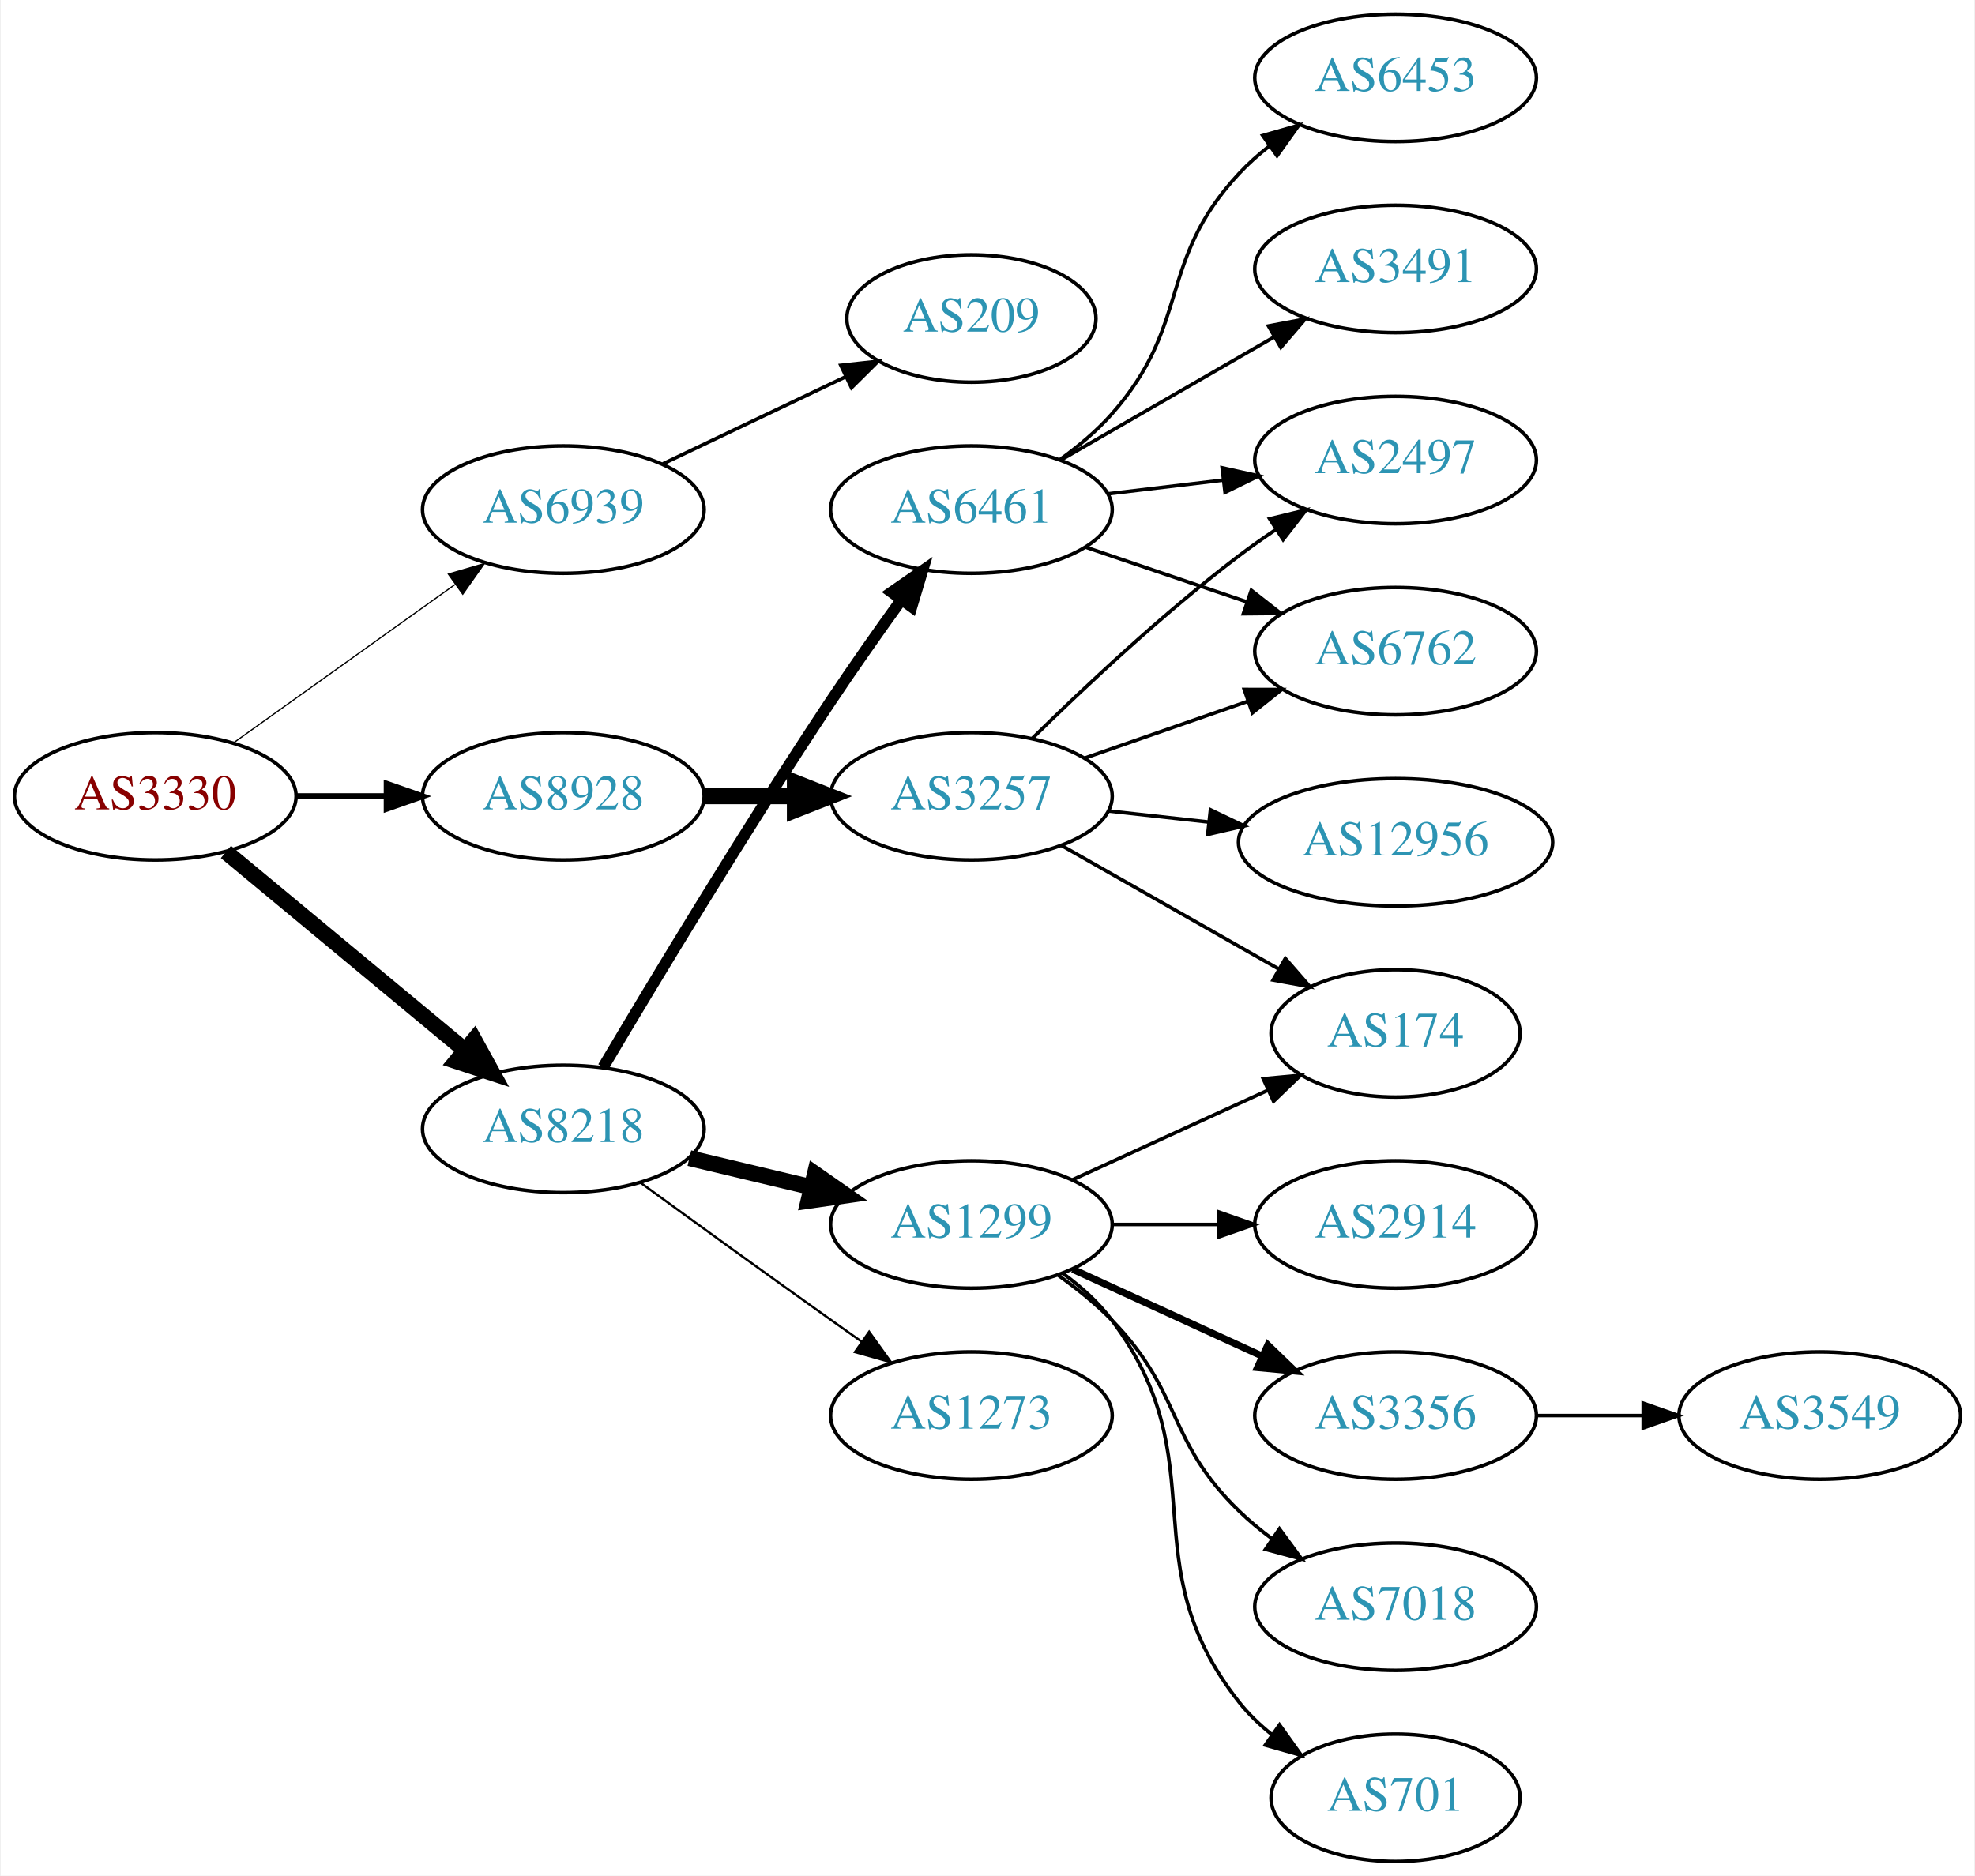
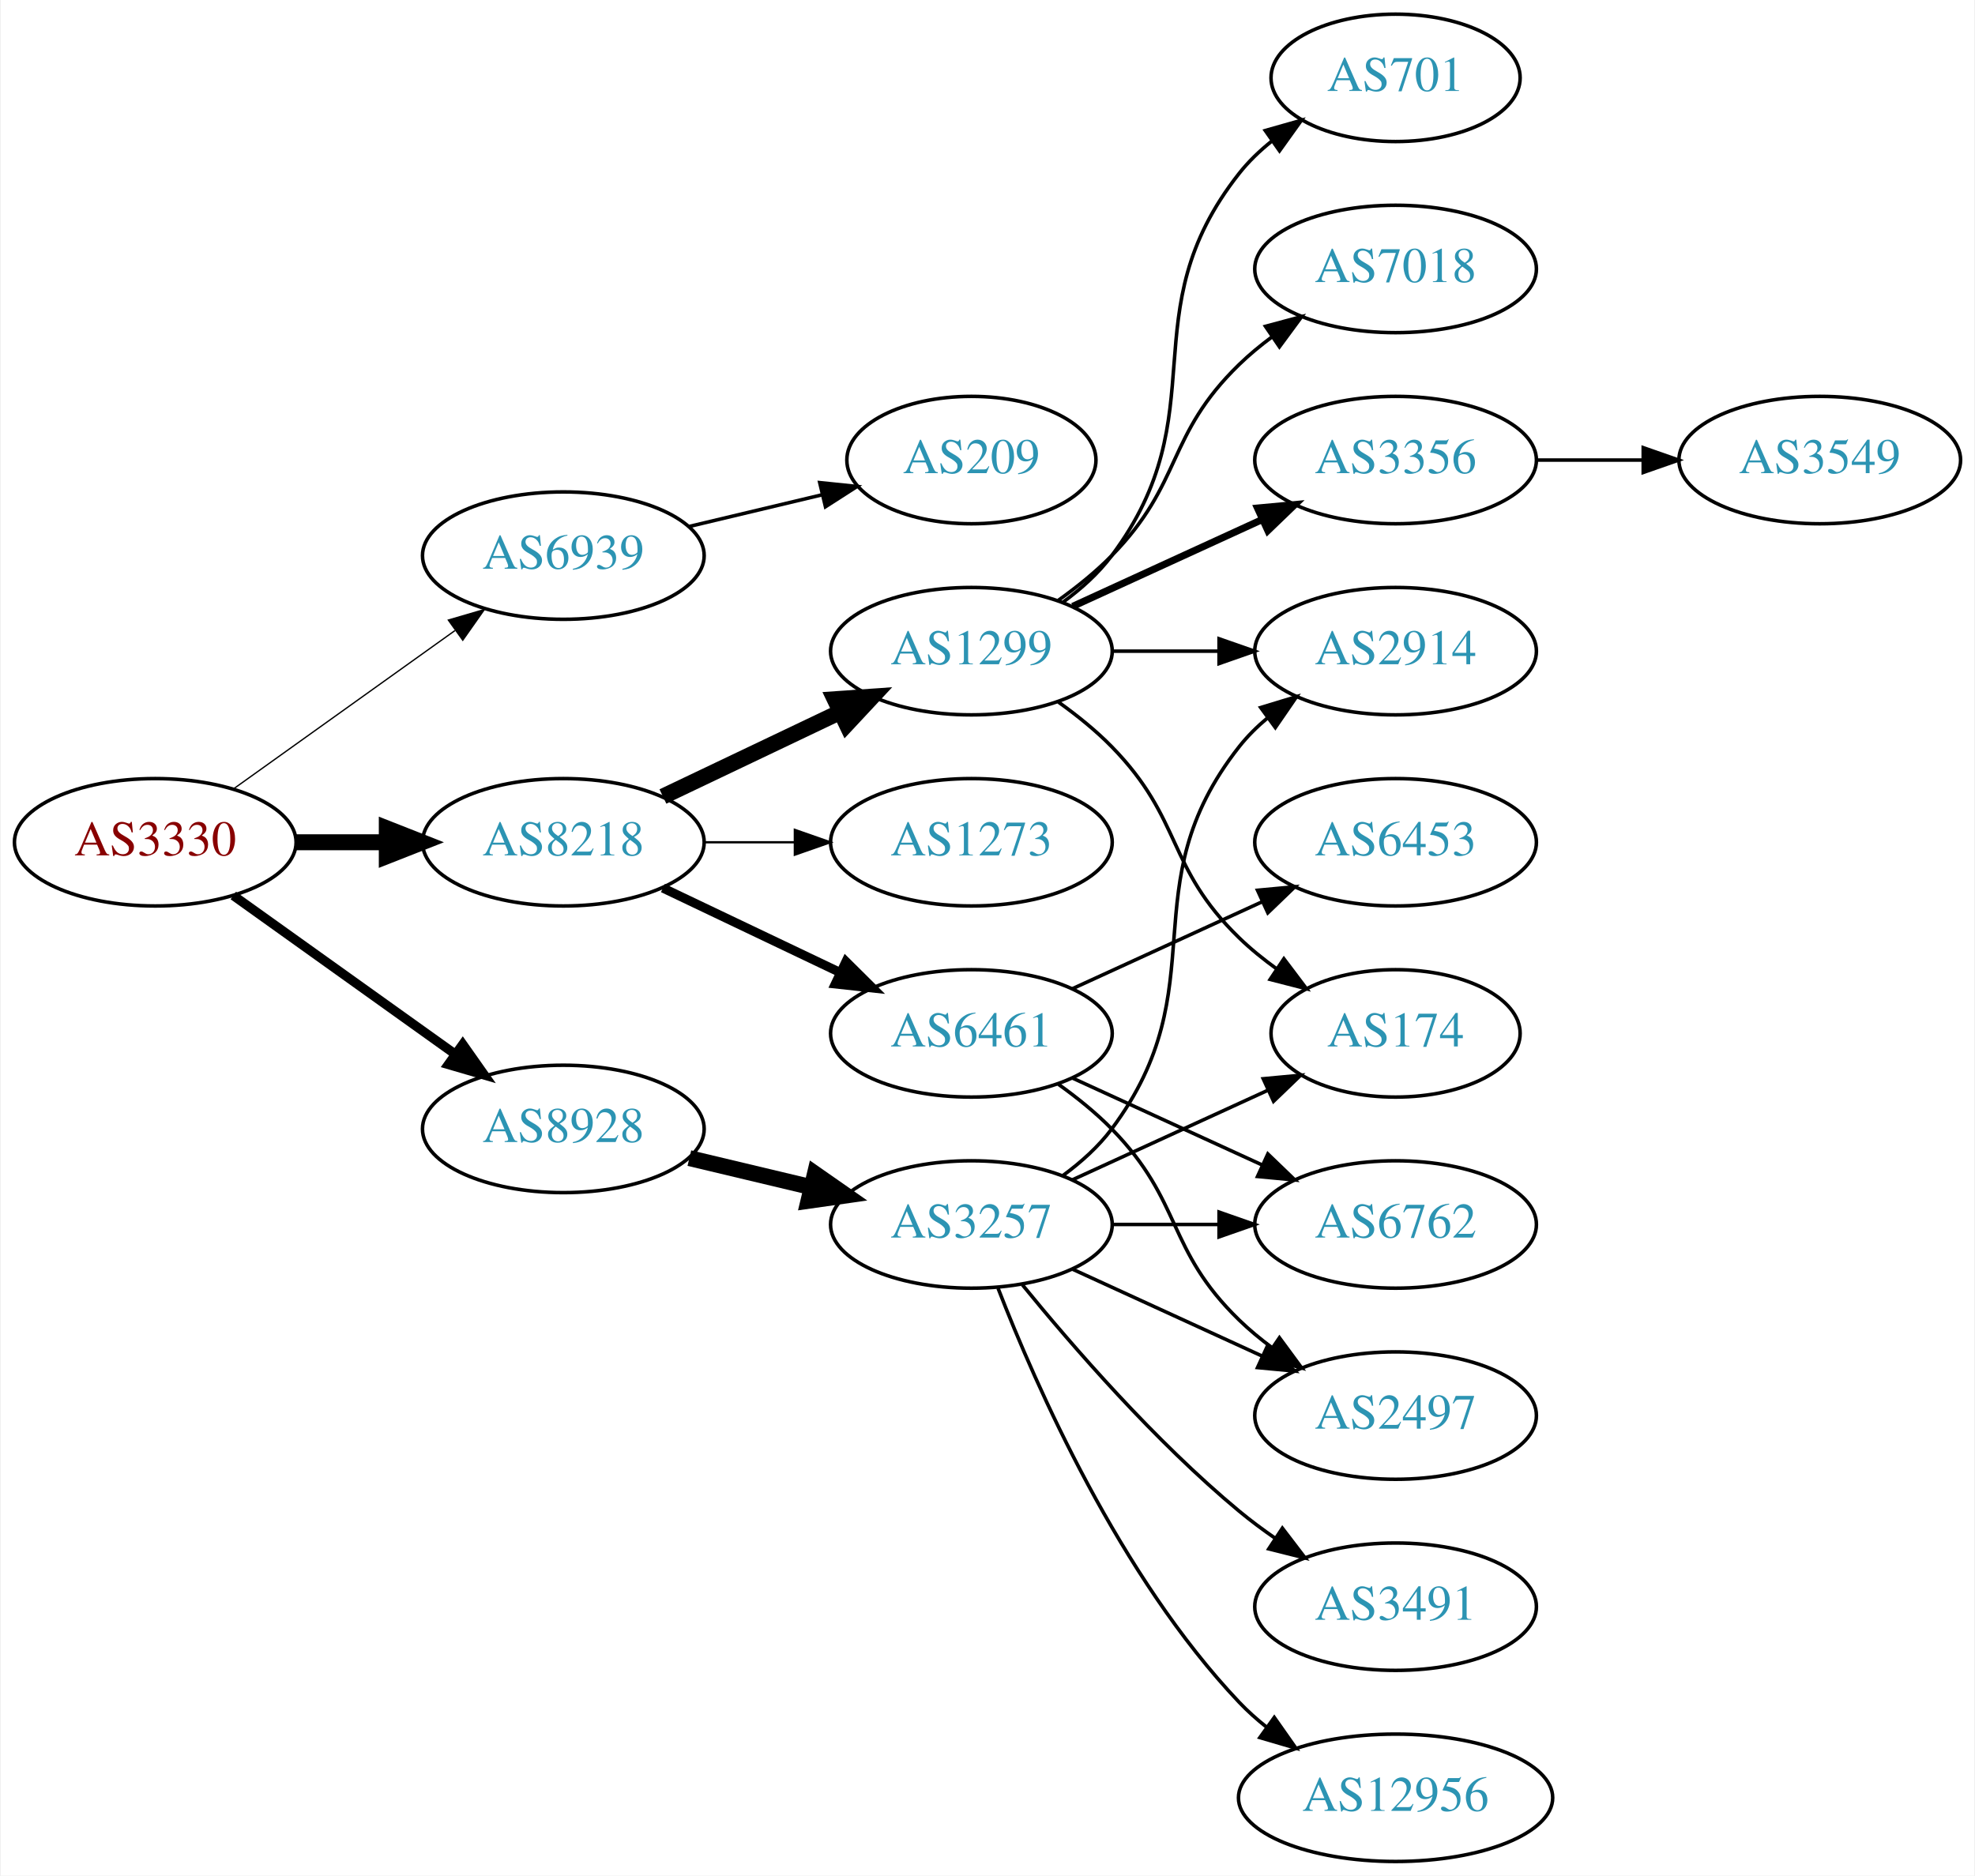
<svg xmlns="http://www.w3.org/2000/svg" xmlns:xlink="http://www.w3.org/1999/xlink" width="558pt" height="530pt" viewBox="0.00 0.00 557.56 530.00">
  <g id="graph0" class="graph" transform="scale(1 1) rotate(0) translate(4 526)">
    <polygon fill="white" stroke="none" points="-4,4 -4,-526 553.564,-526 553.564,4 -4,4" />
    <g id="node1" class="node">
      <g id="a_node1">
        <a xlink:href="/asn/3330" xlink:title="AS3330 ~ Vienna, Austria [AT]">
-           <ellipse fill="#ffffff" stroke="black" cx="39.647" cy="-301" rx="39.794" ry="18" />
-           <text text-anchor="middle" x="39.647" y="-297.3" font-family="Times,serif" font-size="14.00" fill="#880000">AS3330</text>
+           <ellipse fill="#ffffff" stroke="black" cx="39.647" cy="-288" rx="39.794" ry="18" />
+           <text text-anchor="middle" x="39.647" y="-284.3" font-family="Times,serif" font-size="14.00" fill="#880000">AS3330</text>
        </a>
      </g>
    </g>
    <g id="node2" class="node">
      <g id="a_node2">
        <a xlink:href="/asn/6939" xlink:title="AS6939 ~ Hurricane Electric LLC [US]">
-           <ellipse fill="#ffffff" stroke="black" cx="154.939" cy="-382" rx="39.794" ry="18" />
-           <text text-anchor="middle" x="154.939" y="-378.3" font-family="Times,serif" font-size="14.00" fill="#2c94b3">AS6939</text>
+           <ellipse fill="#ffffff" stroke="black" cx="154.939" cy="-369" rx="39.794" ry="18" />
+           <text text-anchor="middle" x="154.939" y="-365.3" font-family="Times,serif" font-size="14.00" fill="#2c94b3">AS6939</text>
        </a>
      </g>
    </g>
    <g id="edge1" class="edge">
-       <path fill="none" stroke="black" stroke-width="0.346" d="M61.691,-316.046C79.305,-328.639 104.643,-346.755 124.309,-360.816" />
-       <polygon fill="black" stroke="black" stroke-width="0.346" points="122.453,-363.791 132.624,-366.76 126.525,-358.097 122.453,-363.791" />
+       <path fill="none" stroke="black" stroke-width="0.375" d="M61.691,-303.046C79.305,-315.639 104.643,-333.755 124.309,-347.816" />
+       <polygon fill="black" stroke="black" stroke-width="0.375" points="122.453,-350.791 132.624,-353.76 126.525,-345.097 122.453,-350.791" />
    </g>
    <g id="node3" class="node">
      <g id="a_node3">
        <a xlink:href="/asn/8218" xlink:title="AS8218 ~ legacy Neotelecoms [FR]">
-           <ellipse fill="#ffffff" stroke="black" cx="154.939" cy="-207" rx="39.794" ry="18" />
-           <text text-anchor="middle" x="154.939" y="-203.3" font-family="Times,serif" font-size="14.00" fill="#2c94b3">AS8218</text>
+           <ellipse fill="#ffffff" stroke="black" cx="154.939" cy="-288" rx="39.794" ry="18" />
+           <text text-anchor="middle" x="154.939" y="-284.3" font-family="Times,serif" font-size="14.00" fill="#2c94b3">AS8218</text>
        </a>
      </g>
    </g>
    <g id="edge2" class="edge">
-       <path fill="none" stroke="black" stroke-width="4.5" d="M59.609,-285.267C78.072,-269.948 106.308,-246.52 127.079,-229.287" />
-       <polygon fill="black" stroke="black" stroke-width="4.5" points="129.733,-232.2 134.915,-222.785 124.705,-226.14 129.733,-232.2" />
+       <path fill="none" stroke="black" stroke-width="4.5" d="M79.319,-288C87.522,-288 96.286,-288 104.818,-288" />
+       <polygon fill="black" stroke="black" stroke-width="4.5" points="105.057,-291.938 115.057,-288 105.057,-284.063 105.057,-291.938" />
    </g>
    <g id="node4" class="node">
      <g id="a_node4">
        <a xlink:href="/asn/8928" xlink:title="AS8928 ~ INTEROUTE [GB]">
-           <ellipse fill="#ffffff" stroke="black" cx="154.939" cy="-301" rx="39.794" ry="18" />
-           <text text-anchor="middle" x="154.939" y="-297.3" font-family="Times,serif" font-size="14.00" fill="#2c94b3">AS8928</text>
+           <ellipse fill="#ffffff" stroke="black" cx="154.939" cy="-207" rx="39.794" ry="18" />
+           <text text-anchor="middle" x="154.939" y="-203.3" font-family="Times,serif" font-size="14.00" fill="#2c94b3">AS8928</text>
        </a>
      </g>
    </g>
    <g id="edge3" class="edge">
-       <path fill="none" stroke="black" stroke-width="1.731" d="M79.319,-301C87.522,-301 96.286,-301 104.818,-301" />
-       <polygon fill="black" stroke="black" stroke-width="1.731" points="105.057,-304.5 115.057,-301 105.057,-297.5 105.057,-304.5" />
+       <path fill="none" stroke="black" stroke-width="2.625" d="M61.691,-272.954C79.305,-260.361 104.643,-242.245 124.309,-228.184" />
+       <polygon fill="black" stroke="black" stroke-width="2.625" points="126.525,-230.903 132.624,-222.24 122.453,-225.209 126.525,-230.903" />
    </g>
    <g id="node5" class="node">
      <g id="a_node5">
        <a xlink:href="/asn/209" xlink:title="AS209 ~ CenturyLink Communications, LLC [US]">
-           <ellipse fill="#ffffff" stroke="black" cx="270.232" cy="-436" rx="35.194" ry="18" />
-           <text text-anchor="middle" x="270.232" y="-432.3" font-family="Times,serif" font-size="14.00" fill="#2c94b3">AS209</text>
+           <ellipse fill="#ffffff" stroke="black" cx="270.232" cy="-396" rx="35.194" ry="18" />
+           <text text-anchor="middle" x="270.232" y="-392.3" font-family="Times,serif" font-size="14.00" fill="#2c94b3">AS209</text>
        </a>
      </g>
    </g>
    <g id="edge4" class="edge">
-       <path fill="none" stroke="black" d="M183.076,-394.934C198.508,-402.29 217.993,-411.577 234.528,-419.459" />
-       <polygon fill="black" stroke="black" points="233.337,-422.768 243.87,-423.911 236.349,-416.449 233.337,-422.768" />
+       <path fill="none" stroke="black" d="M190.547,-377.248C202.341,-380.058 215.646,-383.229 227.913,-386.153" />
+       <polygon fill="black" stroke="black" points="227.379,-389.624 237.918,-388.537 229.002,-382.814 227.379,-389.624" />
    </g>
    <g id="node6" class="node">
      <g id="a_node6">
        <a xlink:href="/asn/6461" xlink:title="AS6461 ~ Zayo Bandwidth [US]">
-           <ellipse fill="#ffffff" stroke="black" cx="270.232" cy="-382" rx="39.794" ry="18" />
-           <text text-anchor="middle" x="270.232" y="-378.3" font-family="Times,serif" font-size="14.00" fill="#2c94b3">AS6461</text>
+           <ellipse fill="#ffffff" stroke="black" cx="270.232" cy="-234" rx="39.794" ry="18" />
+           <text text-anchor="middle" x="270.232" y="-230.3" font-family="Times,serif" font-size="14.00" fill="#2c94b3">AS6461</text>
        </a>
      </g>
    </g>
    <g id="edge5" class="edge">
-       <path fill="none" stroke="black" stroke-width="3.214" d="M166.204,-224.467C180.267,-248.202 206.526,-291.829 230.586,-328 236.876,-337.456 244.048,-347.632 250.492,-356.572" />
-       <polygon fill="black" stroke="black" stroke-width="3.214" points="247.687,-358.666 256.394,-364.702 253.351,-354.553 247.687,-358.666" />
+       <path fill="none" stroke="black" stroke-width="2.571" d="M183.076,-275.066C198.07,-267.919 216.891,-258.948 233.114,-251.215" />
+       <polygon fill="black" stroke="black" stroke-width="2.571" points="234.796,-254.291 242.317,-246.829 231.784,-247.972 234.796,-254.291" />
    </g>
    <g id="node7" class="node">
      <g id="a_node7">
        <a xlink:href="/asn/1299" xlink:title="AS1299 ~ Telia Carrier [EU]">
-           <ellipse fill="#ffffff" stroke="black" cx="270.232" cy="-180" rx="39.794" ry="18" />
-           <text text-anchor="middle" x="270.232" y="-176.3" font-family="Times,serif" font-size="14.00" fill="#2c94b3">AS1299</text>
+           <ellipse fill="#ffffff" stroke="black" cx="270.232" cy="-342" rx="39.794" ry="18" />
+           <text text-anchor="middle" x="270.232" y="-338.3" font-family="Times,serif" font-size="14.00" fill="#2c94b3">AS1299</text>
        </a>
      </g>
    </g>
    <g id="edge6" class="edge">
-       <path fill="none" stroke="black" stroke-width="4.5" d="M190.547,-198.752C201.418,-196.162 213.572,-193.265 225.015,-190.538" />
-       <polygon fill="black" stroke="black" stroke-width="4.5" points="226.022,-194.346 234.837,-188.197 224.197,-186.685 226.022,-194.346" />
+       <path fill="none" stroke="black" stroke-width="4.5" d="M183.076,-300.934C198.07,-308.081 216.891,-317.052 233.114,-324.785" />
+       <polygon fill="black" stroke="black" stroke-width="4.5" points="231.596,-328.423 242.317,-329.171 234.985,-321.314 231.596,-328.423" />
    </g>
    <g id="node8" class="node">
      <g id="a_node8">
        <a xlink:href="/asn/1273" xlink:title="AS1273 ~ Vodafone Group PLC [EU]">
-           <ellipse fill="#ffffff" stroke="black" cx="270.232" cy="-126" rx="39.794" ry="18" />
-           <text text-anchor="middle" x="270.232" y="-122.3" font-family="Times,serif" font-size="14.00" fill="#2c94b3">AS1273</text>
+           <ellipse fill="#ffffff" stroke="black" cx="270.232" cy="-288" rx="39.794" ry="18" />
+           <text text-anchor="middle" x="270.232" y="-284.3" font-family="Times,serif" font-size="14.00" fill="#2c94b3">AS1273</text>
        </a>
      </g>
    </g>
    <g id="edge7" class="edge">
-       <path fill="none" stroke="black" stroke-width="0.643" d="M176.788,-191.778C191.722,-180.909 212.335,-165.975 230.586,-153 233.406,-150.995 236.349,-148.915 239.297,-146.841" />
-       <polygon fill="black" stroke="black" stroke-width="0.643" points="241.344,-149.681 247.522,-141.074 237.325,-143.95 241.344,-149.681" />
-     </g>
-     <g id="node19" class="node">
-       <g id="a_node19">
+       <path fill="none" stroke="black" stroke-width="0.643" d="M194.612,-288C202.815,-288 211.579,-288 220.111,-288" />
+       <polygon fill="black" stroke="black" stroke-width="0.643" points="220.35,-291.5 230.35,-288 220.35,-284.5 220.35,-291.5" />
+     </g>
+     <g id="node18" class="node">
+       <g id="a_node18">
        <a xlink:href="/asn/3257" xlink:title="AS3257 ~ GTT [DE]">
-           <ellipse fill="#ffffff" stroke="black" cx="270.232" cy="-301" rx="39.794" ry="18" />
-           <text text-anchor="middle" x="270.232" y="-297.3" font-family="Times,serif" font-size="14.00" fill="#2c94b3">AS3257</text>
-         </a>
-       </g>
-     </g>
-     <g id="edge18" class="edge">
-       <path fill="none" stroke="black" stroke-width="4.5" d="M194.612,-301C202.815,-301 211.579,-301 220.111,-301" />
-       <polygon fill="black" stroke="black" stroke-width="4.5" points="220.35,-304.938 230.35,-301 220.35,-297.063 220.35,-304.938" />
+           <ellipse fill="#ffffff" stroke="black" cx="270.232" cy="-180" rx="39.794" ry="18" />
+           <text text-anchor="middle" x="270.232" y="-176.3" font-family="Times,serif" font-size="14.00" fill="#2c94b3">AS3257</text>
+         </a>
+       </g>
+     </g>
+     <g id="edge17" class="edge">
+       <path fill="none" stroke="black" stroke-width="4.5" d="M190.547,-198.752C201.418,-196.162 213.572,-193.265 225.015,-190.538" />
+       <polygon fill="black" stroke="black" stroke-width="4.5" points="226.022,-194.346 234.837,-188.197 224.197,-186.685 226.022,-194.346" />
    </g>
    <g id="node15" class="node">
      <g id="a_node15">
        <a xlink:href="/asn/6453" xlink:title="AS6453 ~ TATA COMMUNICATIONS (AMERICA) INC [US]">
-           <ellipse fill="#ffffff" stroke="black" cx="390.075" cy="-504" rx="39.794" ry="18" />
-           <text text-anchor="middle" x="390.075" y="-500.3" font-family="Times,serif" font-size="14.00" fill="#2c94b3">AS6453</text>
+           <ellipse fill="#ffffff" stroke="black" cx="390.075" cy="-288" rx="39.794" ry="18" />
+           <text text-anchor="middle" x="390.075" y="-284.3" font-family="Times,serif" font-size="14.00" fill="#2c94b3">AS6453</text>
        </a>
      </g>
    </g>
    <g id="edge14" class="edge">
-       <path fill="none" stroke="black" d="M295.169,-396.071C300.411,-399.842 305.65,-404.217 309.879,-409 332.529,-434.62 322.581,-451.968 345.879,-477 348.44,-479.751 351.341,-482.333 354.398,-484.726" />
-       <polygon fill="black" stroke="black" points="352.543,-487.701 362.732,-490.606 356.579,-481.981 352.543,-487.701" />
+       <path fill="none" stroke="black" d="M298.861,-246.661C314.818,-253.973 335.089,-263.261 352.371,-271.181" />
+       <polygon fill="black" stroke="black" points="351.07,-274.435 361.619,-275.419 353.986,-268.071 351.07,-274.435" />
    </g>
    <g id="node16" class="node">
      <g id="a_node16">
-         <a xlink:href="/asn/3491" xlink:title="AS3491 ~ PCCW Global, Inc. [US]">
-           <ellipse fill="#ffffff" stroke="black" cx="390.075" cy="-450" rx="39.794" ry="18" />
-           <text text-anchor="middle" x="390.075" y="-446.3" font-family="Times,serif" font-size="14.00" fill="#2c94b3">AS3491</text>
+         <a xlink:href="/asn/2497" xlink:title="AS2497 ~ Internet Initiative Japan Inc. [JP]">
+           <ellipse fill="#ffffff" stroke="black" cx="390.075" cy="-126" rx="39.794" ry="18" />
+           <text text-anchor="middle" x="390.075" y="-122.3" font-family="Times,serif" font-size="14.00" fill="#2c94b3">AS2497</text>
        </a>
      </g>
    </g>
    <g id="edge15" class="edge">
-       <path fill="none" stroke="black" d="M295.364,-395.925C312.803,-405.988 336.577,-419.707 355.815,-430.808" />
-       <polygon fill="black" stroke="black" points="354.16,-433.893 364.571,-435.86 357.659,-427.83 354.16,-433.893" />
+       <path fill="none" stroke="black" d="M294.826,-219.611C300.082,-215.852 305.414,-211.563 309.879,-207 330.051,-186.383 325.186,-173.094 345.879,-153 348.724,-150.237 351.898,-147.614 355.198,-145.166" />
+       <polygon fill="black" stroke="black" points="357.263,-147.994 363.546,-139.462 353.315,-142.214 357.263,-147.994" />
    </g>
    <g id="node17" class="node">
      <g id="a_node17">
-         <a xlink:href="/asn/2497" xlink:title="AS2497 ~ Internet Initiative Japan Inc. [JP]">
-           <ellipse fill="#ffffff" stroke="black" cx="390.075" cy="-396" rx="39.794" ry="18" />
-           <text text-anchor="middle" x="390.075" y="-392.3" font-family="Times,serif" font-size="14.00" fill="#2c94b3">AS2497</text>
+         <a xlink:href="/asn/6762" xlink:title="AS6762 ~ TELECOM ITALIA SPARKLE S.p.A. [IT]">
+           <ellipse fill="#ffffff" stroke="black" cx="390.075" cy="-180" rx="39.794" ry="18" />
+           <text text-anchor="middle" x="390.075" y="-176.3" font-family="Times,serif" font-size="14.00" fill="#2c94b3">AS6762</text>
        </a>
      </g>
    </g>
    <g id="edge16" class="edge">
-       <path fill="none" stroke="black" d="M308.843,-386.468C319.154,-387.693 330.471,-389.038 341.271,-390.321" />
-       <polygon fill="black" stroke="black" points="341.075,-393.822 351.418,-391.526 341.901,-386.871 341.075,-393.822" />
-     </g>
-     <g id="node18" class="node">
-       <g id="a_node18">
-         <a xlink:href="/asn/6762" xlink:title="AS6762 ~ TELECOM ITALIA SPARKLE S.p.A. [IT]">
-           <ellipse fill="#ffffff" stroke="black" cx="390.075" cy="-342" rx="39.794" ry="18" />
-           <text text-anchor="middle" x="390.075" y="-338.3" font-family="Times,serif" font-size="14.00" fill="#2c94b3">AS6762</text>
-         </a>
-       </g>
-     </g>
-     <g id="edge17" class="edge">
-       <path fill="none" stroke="black" d="M302.503,-371.386C316.486,-366.639 333.157,-360.981 348.119,-355.902" />
-       <polygon fill="black" stroke="black" points="349.314,-359.192 357.659,-352.664 347.064,-352.564 349.314,-359.192" />
+       <path fill="none" stroke="black" d="M298.861,-221.339C314.818,-214.027 335.089,-204.739 352.371,-196.819" />
+       <polygon fill="black" stroke="black" points="353.986,-199.929 361.619,-192.581 351.07,-193.565 353.986,-199.929" />
    </g>
    <g id="node9" class="node">
      <g id="a_node9">
-         <a xlink:href="/asn/2914" xlink:title="AS2914 ~ NTT America, Inc. [US]">
-           <ellipse fill="#ffffff" stroke="black" cx="390.075" cy="-180" rx="39.794" ry="18" />
-           <text text-anchor="middle" x="390.075" y="-176.3" font-family="Times,serif" font-size="14.00" fill="#2c94b3">AS2914</text>
-         </a>
-       </g>
-     </g>
-     <g id="edge8" class="edge">
-       <path fill="none" stroke="black" d="M310.145,-180C319.698,-180 330.048,-180 340.011,-180" />
-       <polygon fill="black" stroke="black" points="340.203,-183.5 350.203,-180 340.203,-176.5 340.203,-183.5" />
-     </g>
-     <g id="node10" class="node">
-       <g id="a_node10">
-         <a xlink:href="/asn/3356" xlink:title="AS3356 ~ Level 3 Parent, LLC [US]">
-           <ellipse fill="#ffffff" stroke="black" cx="390.075" cy="-126" rx="39.794" ry="18" />
-           <text text-anchor="middle" x="390.075" y="-122.3" font-family="Times,serif" font-size="14.00" fill="#2c94b3">AS3356</text>
-         </a>
-       </g>
-     </g>
-     <g id="edge9" class="edge">
-       <path fill="none" stroke="black" stroke-width="2" d="M298.861,-167.339C314.818,-160.027 335.089,-150.739 352.371,-142.819" />
-       <polygon fill="black" stroke="black" stroke-width="2" points="353.986,-145.929 361.619,-138.581 351.07,-139.565 353.986,-145.929" />
-     </g>
-     <g id="node11" class="node">
-       <g id="a_node11">
-         <a xlink:href="/asn/7018" xlink:title="AS7018 ~ AT&amp;T Services, Inc. [US]">
-           <ellipse fill="#ffffff" stroke="black" cx="390.075" cy="-72" rx="39.794" ry="18" />
-           <text text-anchor="middle" x="390.075" y="-68.3" font-family="Times,serif" font-size="14.00" fill="#2c94b3">AS7018</text>
-         </a>
-       </g>
-     </g>
-     <g id="edge10" class="edge">
-       <path fill="none" stroke="black" d="M294.826,-165.611C300.082,-161.852 305.414,-157.563 309.879,-153 330.051,-132.383 325.186,-119.094 345.879,-99 348.724,-96.237 351.898,-93.614 355.198,-91.166" />
-       <polygon fill="black" stroke="black" points="357.263,-93.993 363.546,-85.462 353.315,-88.214 357.263,-93.993" />
-     </g>
-     <g id="node12" class="node">
-       <g id="a_node12">
-         <a xlink:href="/asn/701" xlink:title="AS701 ~ UUNET [US]">
-           <ellipse fill="#ffffff" stroke="black" cx="390.075" cy="-18" rx="35.194" ry="18" />
-           <text text-anchor="middle" x="390.075" y="-14.3" font-family="Times,serif" font-size="14.00" fill="#2c94b3">AS701</text>
-         </a>
-       </g>
-     </g>
-     <g id="edge11" class="edge">
-       <path fill="none" stroke="black" d="M296.163,-166.118C301.239,-162.389 306.157,-157.984 309.879,-153 340.15,-112.458 314.58,-84.754 345.879,-45 348.525,-41.639 351.714,-38.584 355.146,-35.839" />
-       <polygon fill="black" stroke="black" points="357.284,-38.614 363.452,-30 353.258,-32.887 357.284,-38.614" />
-     </g>
-     <g id="node13" class="node">
-       <g id="a_node13">
        <a xlink:href="/asn/174" xlink:title="AS174 ~ Cogent Communications [US]">
          <ellipse fill="#ffffff" stroke="black" cx="390.075" cy="-234" rx="35.194" ry="18" />
          <text text-anchor="middle" x="390.075" y="-230.3" font-family="Times,serif" font-size="14.00" fill="#2c94b3">AS174</text>
        </a>
      </g>
    </g>
+     <g id="edge8" class="edge">
+       <path fill="none" stroke="black" d="M294.826,-327.611C300.082,-323.852 305.414,-319.563 309.879,-315 330.051,-294.383 325.186,-281.094 345.879,-261 349.107,-257.866 352.758,-254.911 356.536,-252.188" />
+       <polygon fill="black" stroke="black" points="358.515,-255.075 364.896,-246.617 354.633,-249.25 358.515,-255.075" />
+     </g>
+     <g id="node10" class="node">
+       <g id="a_node10">
+         <a xlink:href="/asn/7018" xlink:title="AS7018 ~ AT&amp;T Services, Inc. [US]">
+           <ellipse fill="#ffffff" stroke="black" cx="390.075" cy="-450" rx="39.794" ry="18" />
+           <text text-anchor="middle" x="390.075" y="-446.3" font-family="Times,serif" font-size="14.00" fill="#2c94b3">AS7018</text>
+         </a>
+       </g>
+     </g>
+     <g id="edge9" class="edge">
+       <path fill="none" stroke="black" d="M294.826,-356.389C300.082,-360.148 305.414,-364.437 309.879,-369 330.051,-389.617 325.186,-402.906 345.879,-423 348.724,-425.763 351.898,-428.386 355.198,-430.834" />
+       <polygon fill="black" stroke="black" points="353.315,-433.786 363.546,-436.538 357.263,-428.006 353.315,-433.786" />
+     </g>
+     <g id="node11" class="node">
+       <g id="a_node11">
+         <a xlink:href="/asn/3356" xlink:title="AS3356 ~ Level 3 Parent, LLC [US]">
+           <ellipse fill="#ffffff" stroke="black" cx="390.075" cy="-396" rx="39.794" ry="18" />
+           <text text-anchor="middle" x="390.075" y="-392.3" font-family="Times,serif" font-size="14.00" fill="#2c94b3">AS3356</text>
+         </a>
+       </g>
+     </g>
+     <g id="edge10" class="edge">
+       <path fill="none" stroke="black" stroke-width="2" d="M298.861,-354.661C314.818,-361.973 335.089,-371.261 352.371,-379.181" />
+       <polygon fill="black" stroke="black" stroke-width="2" points="351.07,-382.435 361.619,-383.419 353.986,-376.071 351.07,-382.435" />
+     </g>
+     <g id="node12" class="node">
+       <g id="a_node12">
+         <a xlink:href="/asn/2914" xlink:title="AS2914 ~ NTT America, Inc. [US]">
+           <ellipse fill="#ffffff" stroke="black" cx="390.075" cy="-342" rx="39.794" ry="18" />
+           <text text-anchor="middle" x="390.075" y="-338.3" font-family="Times,serif" font-size="14.00" fill="#2c94b3">AS2914</text>
+         </a>
+       </g>
+     </g>
+     <g id="edge11" class="edge">
+       <path fill="none" stroke="black" d="M310.145,-342C319.698,-342 330.048,-342 340.011,-342" />
+       <polygon fill="black" stroke="black" points="340.203,-345.5 350.203,-342 340.203,-338.5 340.203,-345.5" />
+     </g>
+     <g id="node13" class="node">
+       <g id="a_node13">
+         <a xlink:href="/asn/701" xlink:title="AS701 ~ UUNET [US]">
+           <ellipse fill="#ffffff" stroke="black" cx="390.075" cy="-504" rx="35.194" ry="18" />
+           <text text-anchor="middle" x="390.075" y="-500.3" font-family="Times,serif" font-size="14.00" fill="#2c94b3">AS701</text>
+         </a>
+       </g>
+     </g>
    <g id="edge12" class="edge">
-       <path fill="none" stroke="black" d="M298.861,-192.661C315.277,-200.183 336.259,-209.798 353.856,-217.861" />
-       <polygon fill="black" stroke="black" points="352.684,-221.174 363.233,-222.158 355.6,-214.811 352.684,-221.174" />
+       <path fill="none" stroke="black" d="M296.163,-355.882C301.239,-359.611 306.157,-364.016 309.879,-369 340.15,-409.542 314.58,-437.246 345.879,-477 348.525,-480.361 351.714,-483.417 355.146,-486.161" />
+       <polygon fill="black" stroke="black" points="353.258,-489.113 363.452,-492 357.284,-483.386 353.258,-489.113" />
    </g>
    <g id="node14" class="node">
      <g id="a_node14">
        <a xlink:href="/asn/3549" xlink:title="AS3549 ~ Level 3 Parent, LLC [US]">
-           <ellipse fill="#ffffff" stroke="black" cx="509.918" cy="-126" rx="39.794" ry="18" />
-           <text text-anchor="middle" x="509.918" y="-122.3" font-family="Times,serif" font-size="14.00" fill="#2c94b3">AS3549</text>
+           <ellipse fill="#ffffff" stroke="black" cx="509.918" cy="-396" rx="39.794" ry="18" />
+           <text text-anchor="middle" x="509.918" y="-392.3" font-family="Times,serif" font-size="14.00" fill="#2c94b3">AS3549</text>
        </a>
      </g>
    </g>
    <g id="edge13" class="edge">
-       <path fill="none" stroke="black" d="M429.988,-126C439.541,-126 449.891,-126 459.853,-126" />
-       <polygon fill="black" stroke="black" points="460.046,-129.5 470.046,-126 460.046,-122.5 460.046,-129.5" />
+       <path fill="none" stroke="black" d="M429.988,-396C439.541,-396 449.891,-396 459.853,-396" />
+       <polygon fill="black" stroke="black" points="460.046,-399.5 470.046,-396 460.046,-392.5 460.046,-399.5" />
+     </g>
+     <g id="edge18" class="edge">
+       <path fill="none" stroke="black" d="M298.861,-192.661C315.277,-200.183 336.259,-209.798 353.856,-217.861" />
+       <polygon fill="black" stroke="black" points="352.684,-221.174 363.233,-222.158 355.6,-214.811 352.684,-221.174" />
+     </g>
+     <g id="edge22" class="edge">
+       <path fill="none" stroke="black" d="M296.163,-193.882C301.239,-197.611 306.157,-202.016 309.879,-207 340.15,-247.542 314.58,-275.246 345.879,-315 348.204,-317.953 350.948,-320.67 353.907,-323.147" />
+       <polygon fill="black" stroke="black" points="351.966,-326.064 362.103,-329.145 356.1,-320.415 351.966,-326.064" />
+     </g>
+     <g id="edge19" class="edge">
+       <path fill="none" stroke="black" d="M298.861,-167.339C314.818,-160.027 335.089,-150.739 352.371,-142.819" />
+       <polygon fill="black" stroke="black" points="353.986,-145.929 361.619,-138.581 351.07,-139.565 353.986,-145.929" />
    </g>
    <g id="edge21" class="edge">
-       <path fill="none" stroke="black" d="M295.649,-287.118C313.458,-276.992 337.76,-263.175 357.114,-252.171" />
-       <polygon fill="black" stroke="black" points="358.929,-255.166 365.892,-247.181 355.469,-249.081 358.929,-255.166" />
+       <path fill="none" stroke="black" d="M310.145,-180C319.698,-180 330.048,-180 340.011,-180" />
+       <polygon fill="black" stroke="black" points="340.203,-183.5 350.203,-180 340.203,-176.5 340.203,-183.5" />
+     </g>
+     <g id="node19" class="node">
+       <g id="a_node19">
+         <a xlink:href="/asn/3491" xlink:title="AS3491 ~ PCCW Global, Inc. [US]">
+           <ellipse fill="#ffffff" stroke="black" cx="390.075" cy="-72" rx="39.794" ry="18" />
+           <text text-anchor="middle" x="390.075" y="-68.3" font-family="Times,serif" font-size="14.00" fill="#2c94b3">AS3491</text>
+         </a>
+       </g>
    </g>
    <g id="edge20" class="edge">
-       <path fill="none" stroke="black" d="M287.381,-317.296C302.017,-331.671 324.506,-352.795 345.879,-369 349.209,-371.525 352.781,-374.037 356.392,-376.456" />
-       <polygon fill="black" stroke="black" points="354.498,-379.399 364.796,-381.892 358.3,-373.522 354.498,-379.399" />
-     </g>
-     <g id="edge22" class="edge">
-       <path fill="none" stroke="black" d="M302.194,-311.772C316.291,-316.677 333.167,-322.548 348.281,-327.807" />
-       <polygon fill="black" stroke="black" points="347.316,-331.177 357.911,-331.157 349.616,-324.566 347.316,-331.177" />
+       <path fill="none" stroke="black" d="M284.651,-162.935C298.766,-145.625 322.181,-118.655 345.879,-99 349.095,-96.332 352.596,-93.73 356.166,-91.259" />
+       <polygon fill="black" stroke="black" points="358.09,-94.183 364.523,-85.764 354.244,-88.334 358.09,-94.183" />
    </g>
    <g id="node20" class="node">
      <g id="a_node20">
        <a xlink:href="/asn/12956" xlink:title="AS12956 ~ TELXIUS [ES]">
-           <ellipse fill="#ffffff" stroke="black" cx="390.075" cy="-288" rx="44.393" ry="18" />
-           <text text-anchor="middle" x="390.075" y="-284.3" font-family="Times,serif" font-size="14.00" fill="#2c94b3">AS12956</text>
-         </a>
-       </g>
-     </g>
-     <g id="edge19" class="edge">
-       <path fill="none" stroke="black" d="M308.843,-296.851C317.845,-295.858 327.615,-294.78 337.139,-293.729" />
-       <polygon fill="black" stroke="black" points="337.771,-297.181 347.327,-292.605 337.004,-290.223 337.771,-297.181" />
+           <ellipse fill="#ffffff" stroke="black" cx="390.075" cy="-18" rx="44.393" ry="18" />
+           <text text-anchor="middle" x="390.075" y="-14.3" font-family="Times,serif" font-size="14.00" fill="#2c94b3">AS12956</text>
+         </a>
+       </g>
+     </g>
+     <g id="edge23" class="edge">
+       <path fill="none" stroke="black" d="M277.755,-162.006C288.506,-134.272 312.163,-80.571 345.879,-45 348.263,-42.485 350.929,-40.107 353.736,-37.883" />
+       <polygon fill="black" stroke="black" points="355.805,-40.707 361.897,-32.039 351.729,-35.015 355.805,-40.707" />
    </g>
  </g>
</svg>
